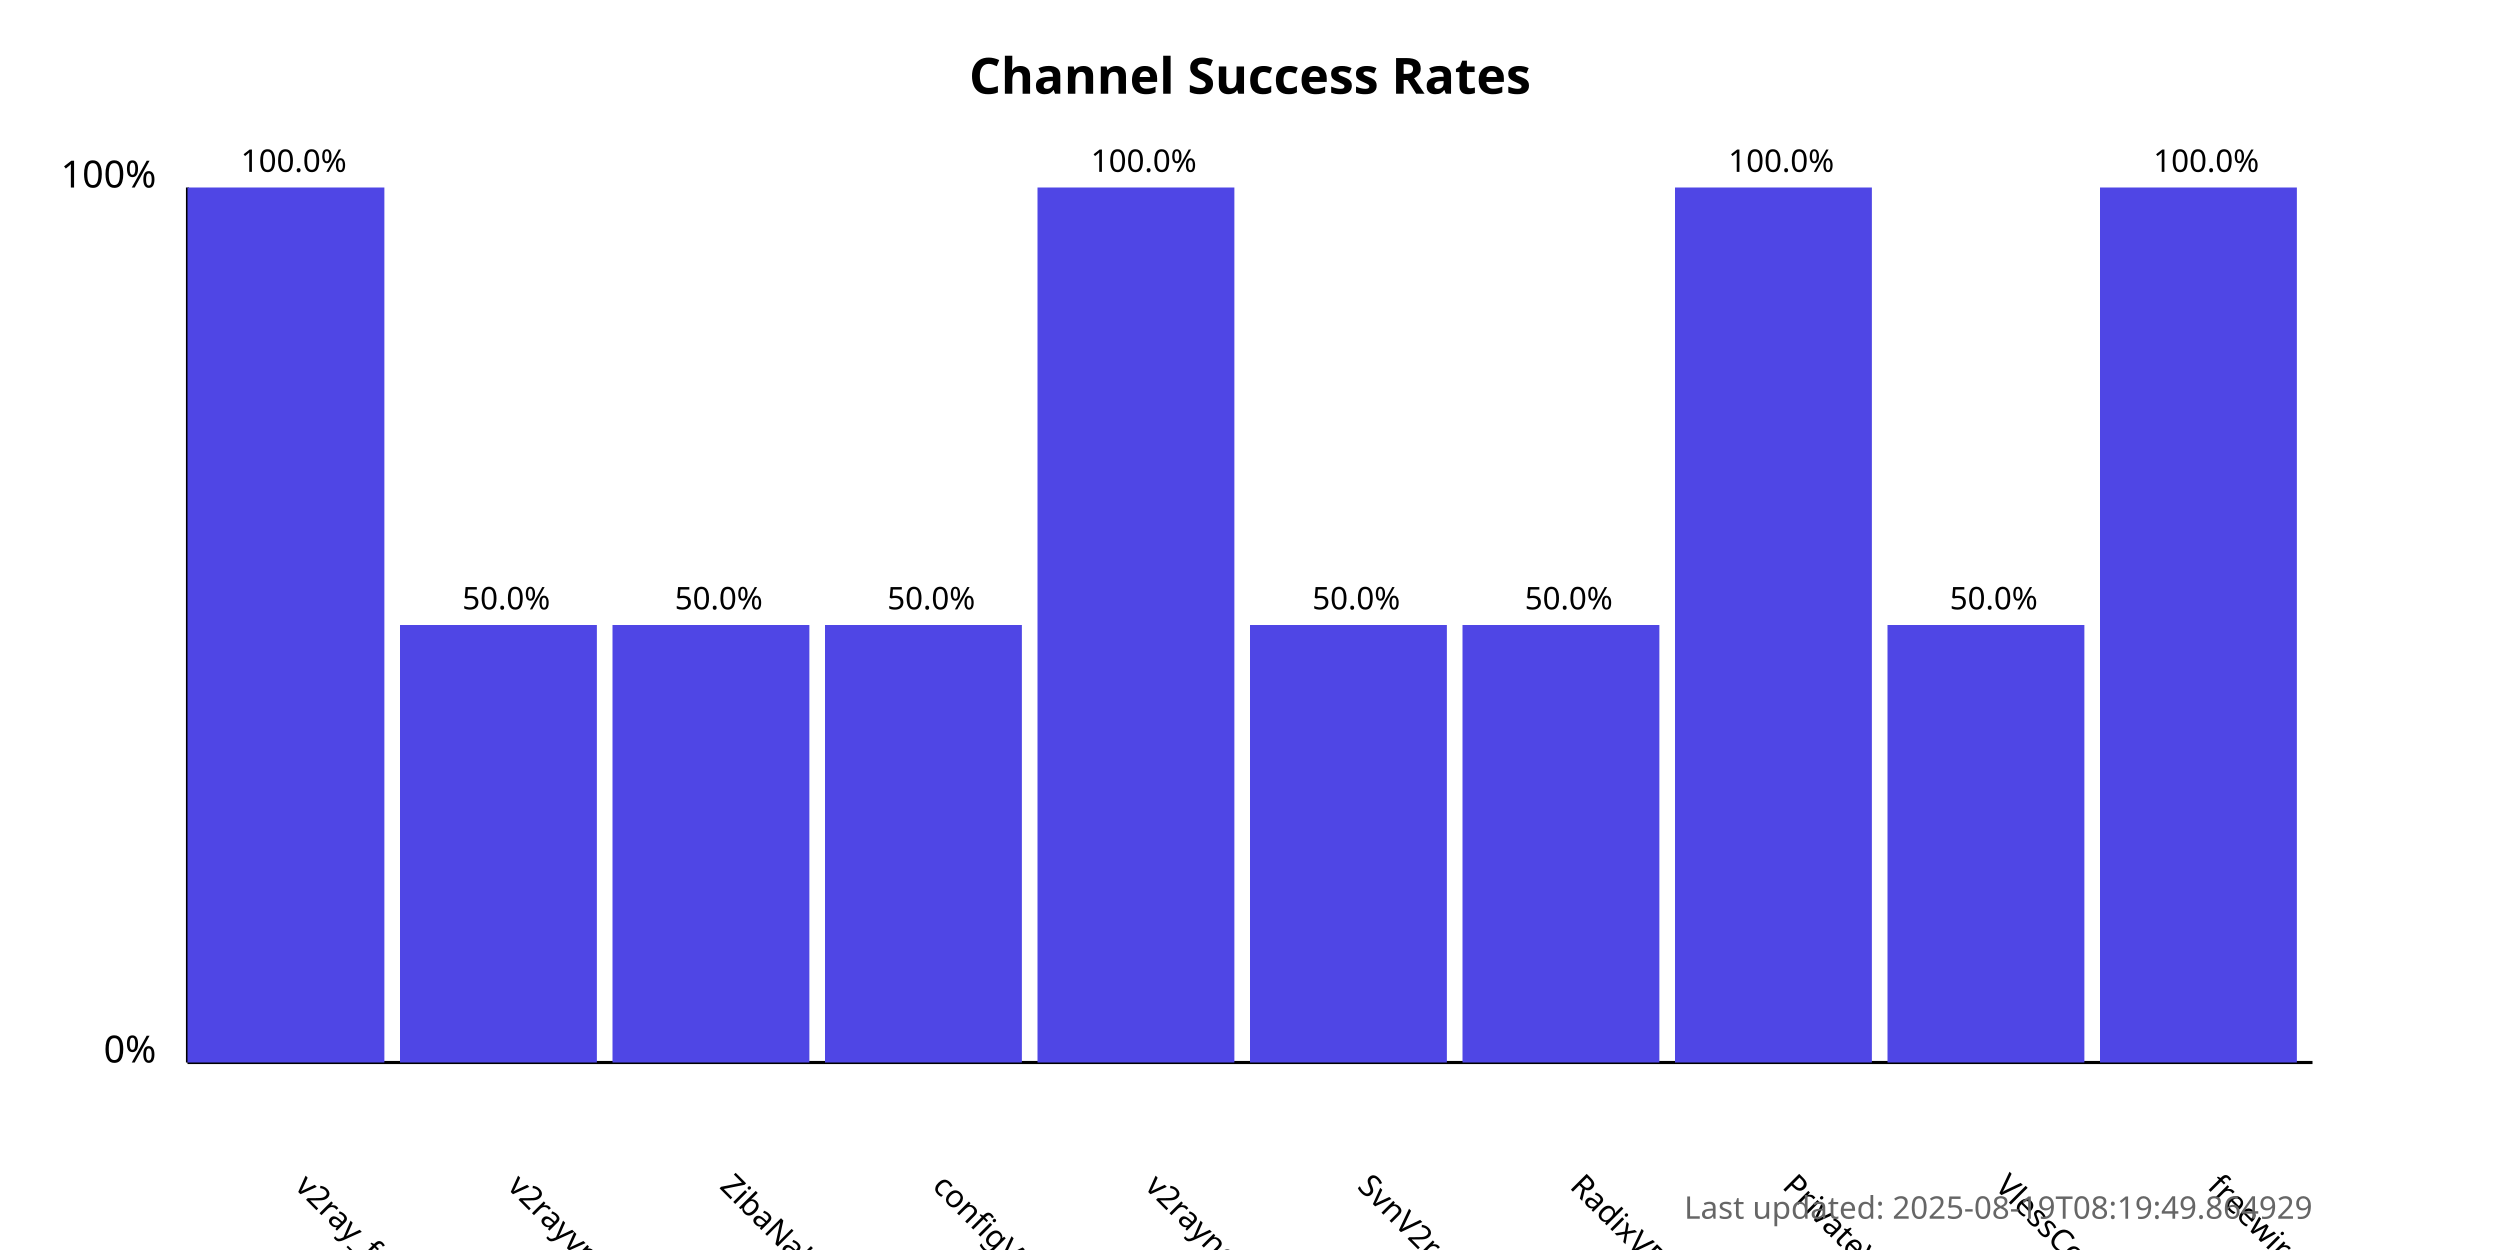
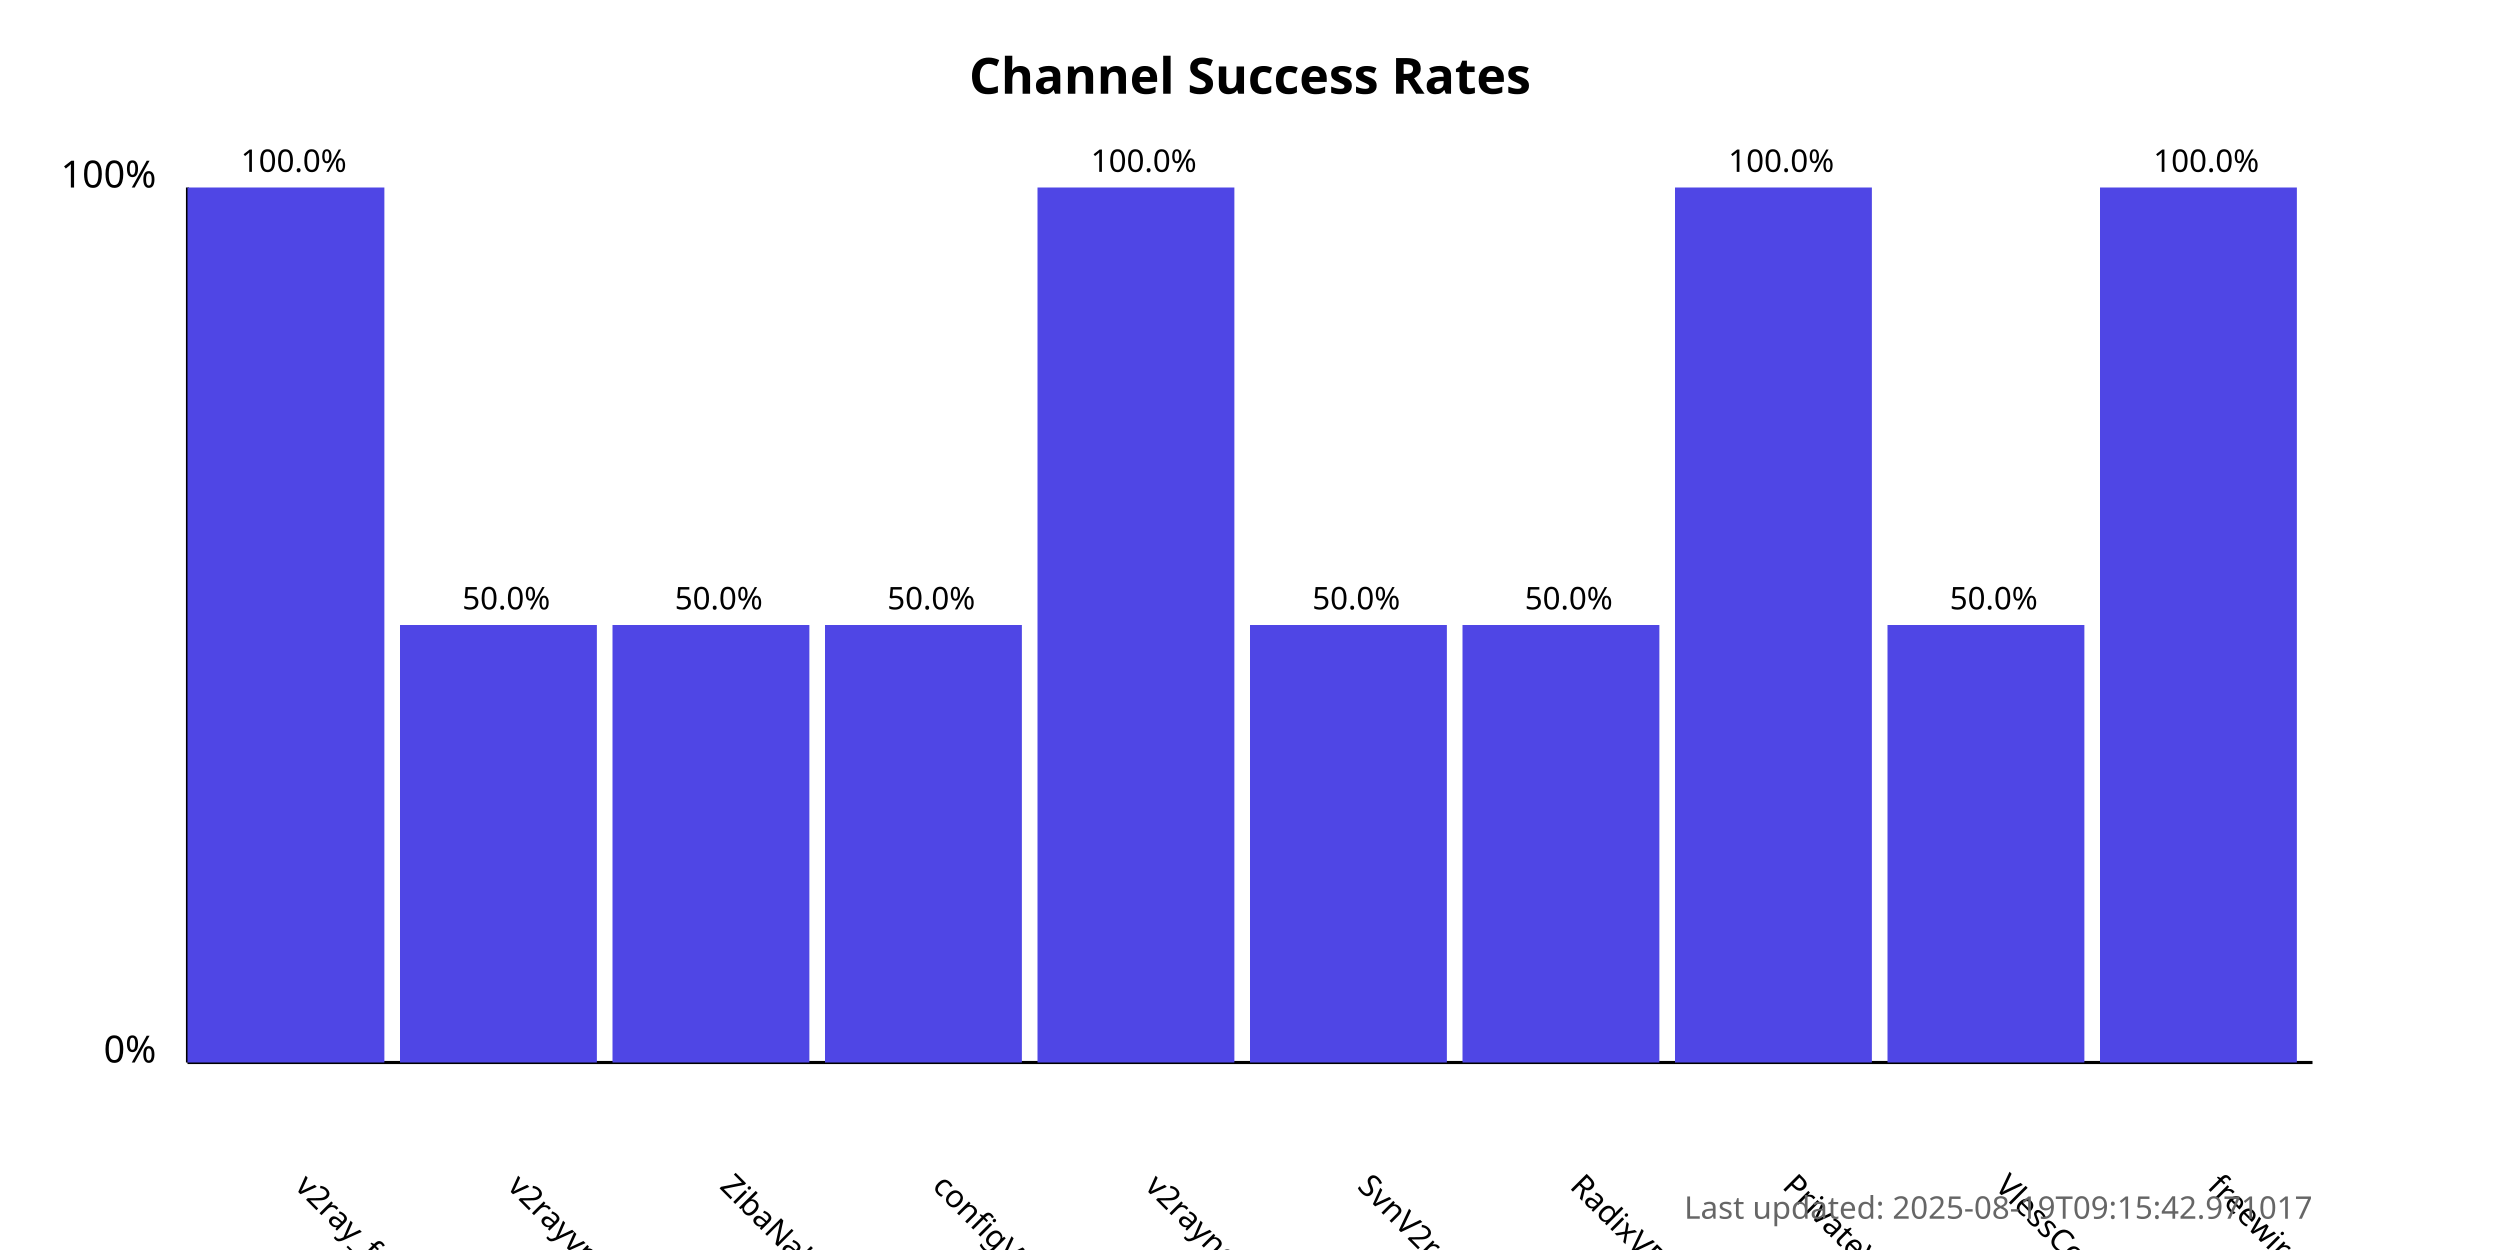
<svg xmlns="http://www.w3.org/2000/svg" width="800" height="400">
  <style>
            .chart-title { font: bold 16px sans-serif; }
            .axis-label { font: 12px sans-serif; }
            .tick-label { font: 10px sans-serif; }
            .bar { fill: #4f46e5; }
            .bar:hover { fill: #6366f1; }
            .timestamp { font: 10px sans-serif; fill: #666; }
        </style>
  <text x="400.0" y="30" text-anchor="middle" class="chart-title">
            Channel Success Rates
        </text>
  <line x1="60" y1="340" x2="60" y2="60" stroke="black" stroke-width="1" />
  <line x1="60" y1="340" x2="740" y2="340" stroke="black" stroke-width="1" />
  <text x="50" y="340" text-anchor="end" class="axis-label">0%</text>
  <text x="50" y="60" text-anchor="end" class="axis-label">100%</text>
  <g>
    <rect x="60" y="60.0" width="63.0" height="280.0" class="bar" />
    <text x="94.0" y="380" transform="rotate(45, 94.0, 380)" text-anchor="start" class="tick-label">
                v2ray_free_conf
            </text>
    <text x="94.0" y="55.0" text-anchor="middle" class="tick-label">
                100.0%
            </text>
  </g>
  <g>
    <rect x="128.0" y="200.0" width="63.0" height="140.0" class="bar" />
    <text x="162.0" y="380" transform="rotate(45, 162.0, 380)" text-anchor="start" class="tick-label">
                v2rayvpno
            </text>
    <text x="162.0" y="195.0" text-anchor="middle" class="tick-label">
                50.0%
            </text>
  </g>
  <g>
    <rect x="196.0" y="200.0" width="63.0" height="140.0" class="bar" />
    <text x="230.0" y="380" transform="rotate(45, 230.0, 380)" text-anchor="start" class="tick-label">
                ZibaNabz
            </text>
    <text x="230.0" y="195.0" text-anchor="middle" class="tick-label">
                50.0%
            </text>
  </g>
  <g>
    <rect x="264.0" y="200.0" width="63.0" height="140.0" class="bar" />
    <text x="298.0" y="380" transform="rotate(45, 298.0, 380)" text-anchor="start" class="tick-label">
                configV2rayForFree
            </text>
    <text x="298.0" y="195.0" text-anchor="middle" class="tick-label">
                50.0%
            </text>
  </g>
  <g>
    <rect x="332.0" y="60.0" width="63.0" height="280.0" class="bar" />
    <text x="366.0" y="380" transform="rotate(45, 366.0, 380)" text-anchor="start" class="tick-label">
                v2rayngvpn
            </text>
    <text x="366.0" y="55.0" text-anchor="middle" class="tick-label">
                100.0%
            </text>
  </g>
  <g>
    <rect x="400.0" y="200.0" width="63.0" height="140.0" class="bar" />
    <text x="434.0" y="380" transform="rotate(45, 434.0, 380)" text-anchor="start" class="tick-label">
                SvnV2ray
            </text>
    <text x="434.0" y="195.0" text-anchor="middle" class="tick-label">
                50.0%
            </text>
  </g>
  <g>
    <rect x="468.0" y="200.0" width="63.0" height="140.0" class="bar" />
    <text x="502.0" y="380" transform="rotate(45, 502.0, 380)" text-anchor="start" class="tick-label">
                RadixVPN
            </text>
    <text x="502.0" y="195.0" text-anchor="middle" class="tick-label">
                50.0%
            </text>
  </g>
  <g>
    <rect x="536.0" y="60.0" width="63.0" height="280.0" class="bar" />
    <text x="570.0" y="380" transform="rotate(45, 570.0, 380)" text-anchor="start" class="tick-label">
                PrivateVPNs
            </text>
    <text x="570.0" y="55.0" text-anchor="middle" class="tick-label">
                100.0%
            </text>
  </g>
  <g>
    <rect x="604.0" y="200.0" width="63.0" height="140.0" class="bar" />
    <text x="638.0" y="380" transform="rotate(45, 638.0, 380)" text-anchor="start" class="tick-label">
                VlessConfig
            </text>
    <text x="638.0" y="195.0" text-anchor="middle" class="tick-label">
                50.0%
            </text>
  </g>
  <g>
    <rect x="672.0" y="60.0" width="63.0" height="280.0" class="bar" />
    <text x="706.0" y="380" transform="rotate(45, 706.0, 380)" text-anchor="start" class="tick-label">
                freewireguard
            </text>
    <text x="706.0" y="55.0" text-anchor="middle" class="tick-label">
                100.0%
            </text>
  </g>
  <text x="740" y="390" text-anchor="end" class="timestamp">
-             Last updated: 2025-08-19T08:19:49.864929
+             Last updated: 2025-08-19T09:15:42.971017
        </text>
</svg>
